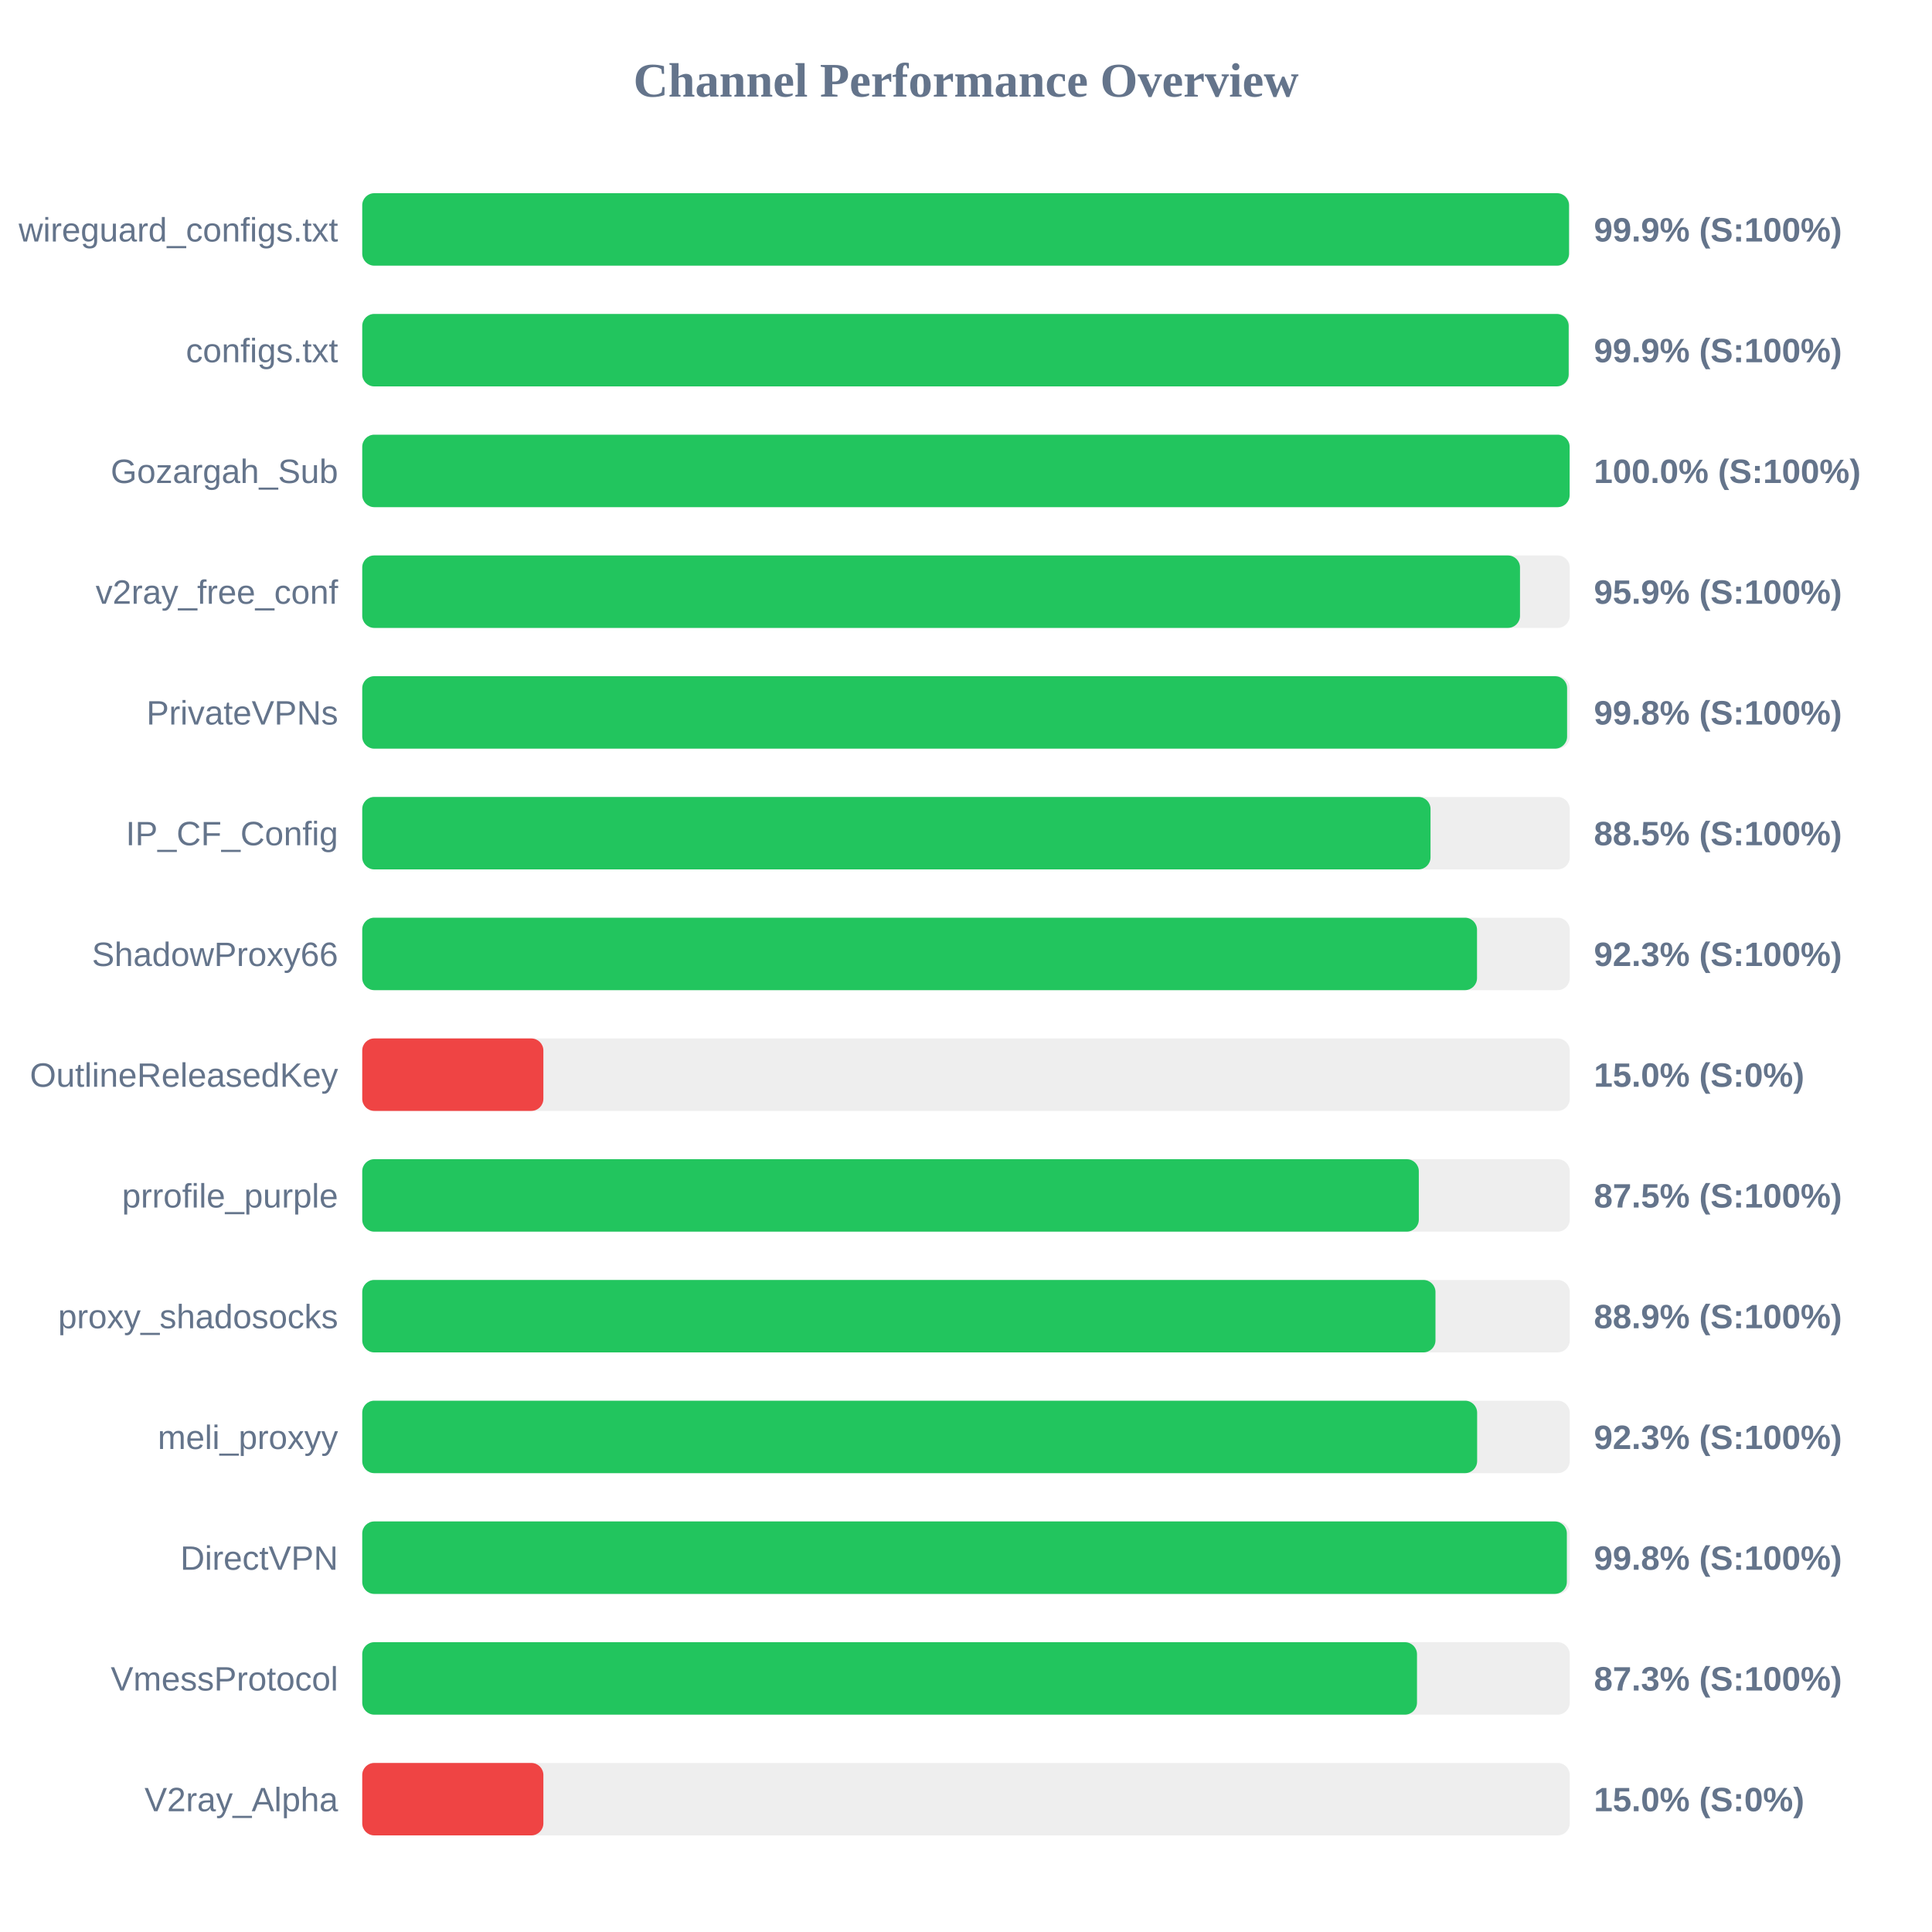
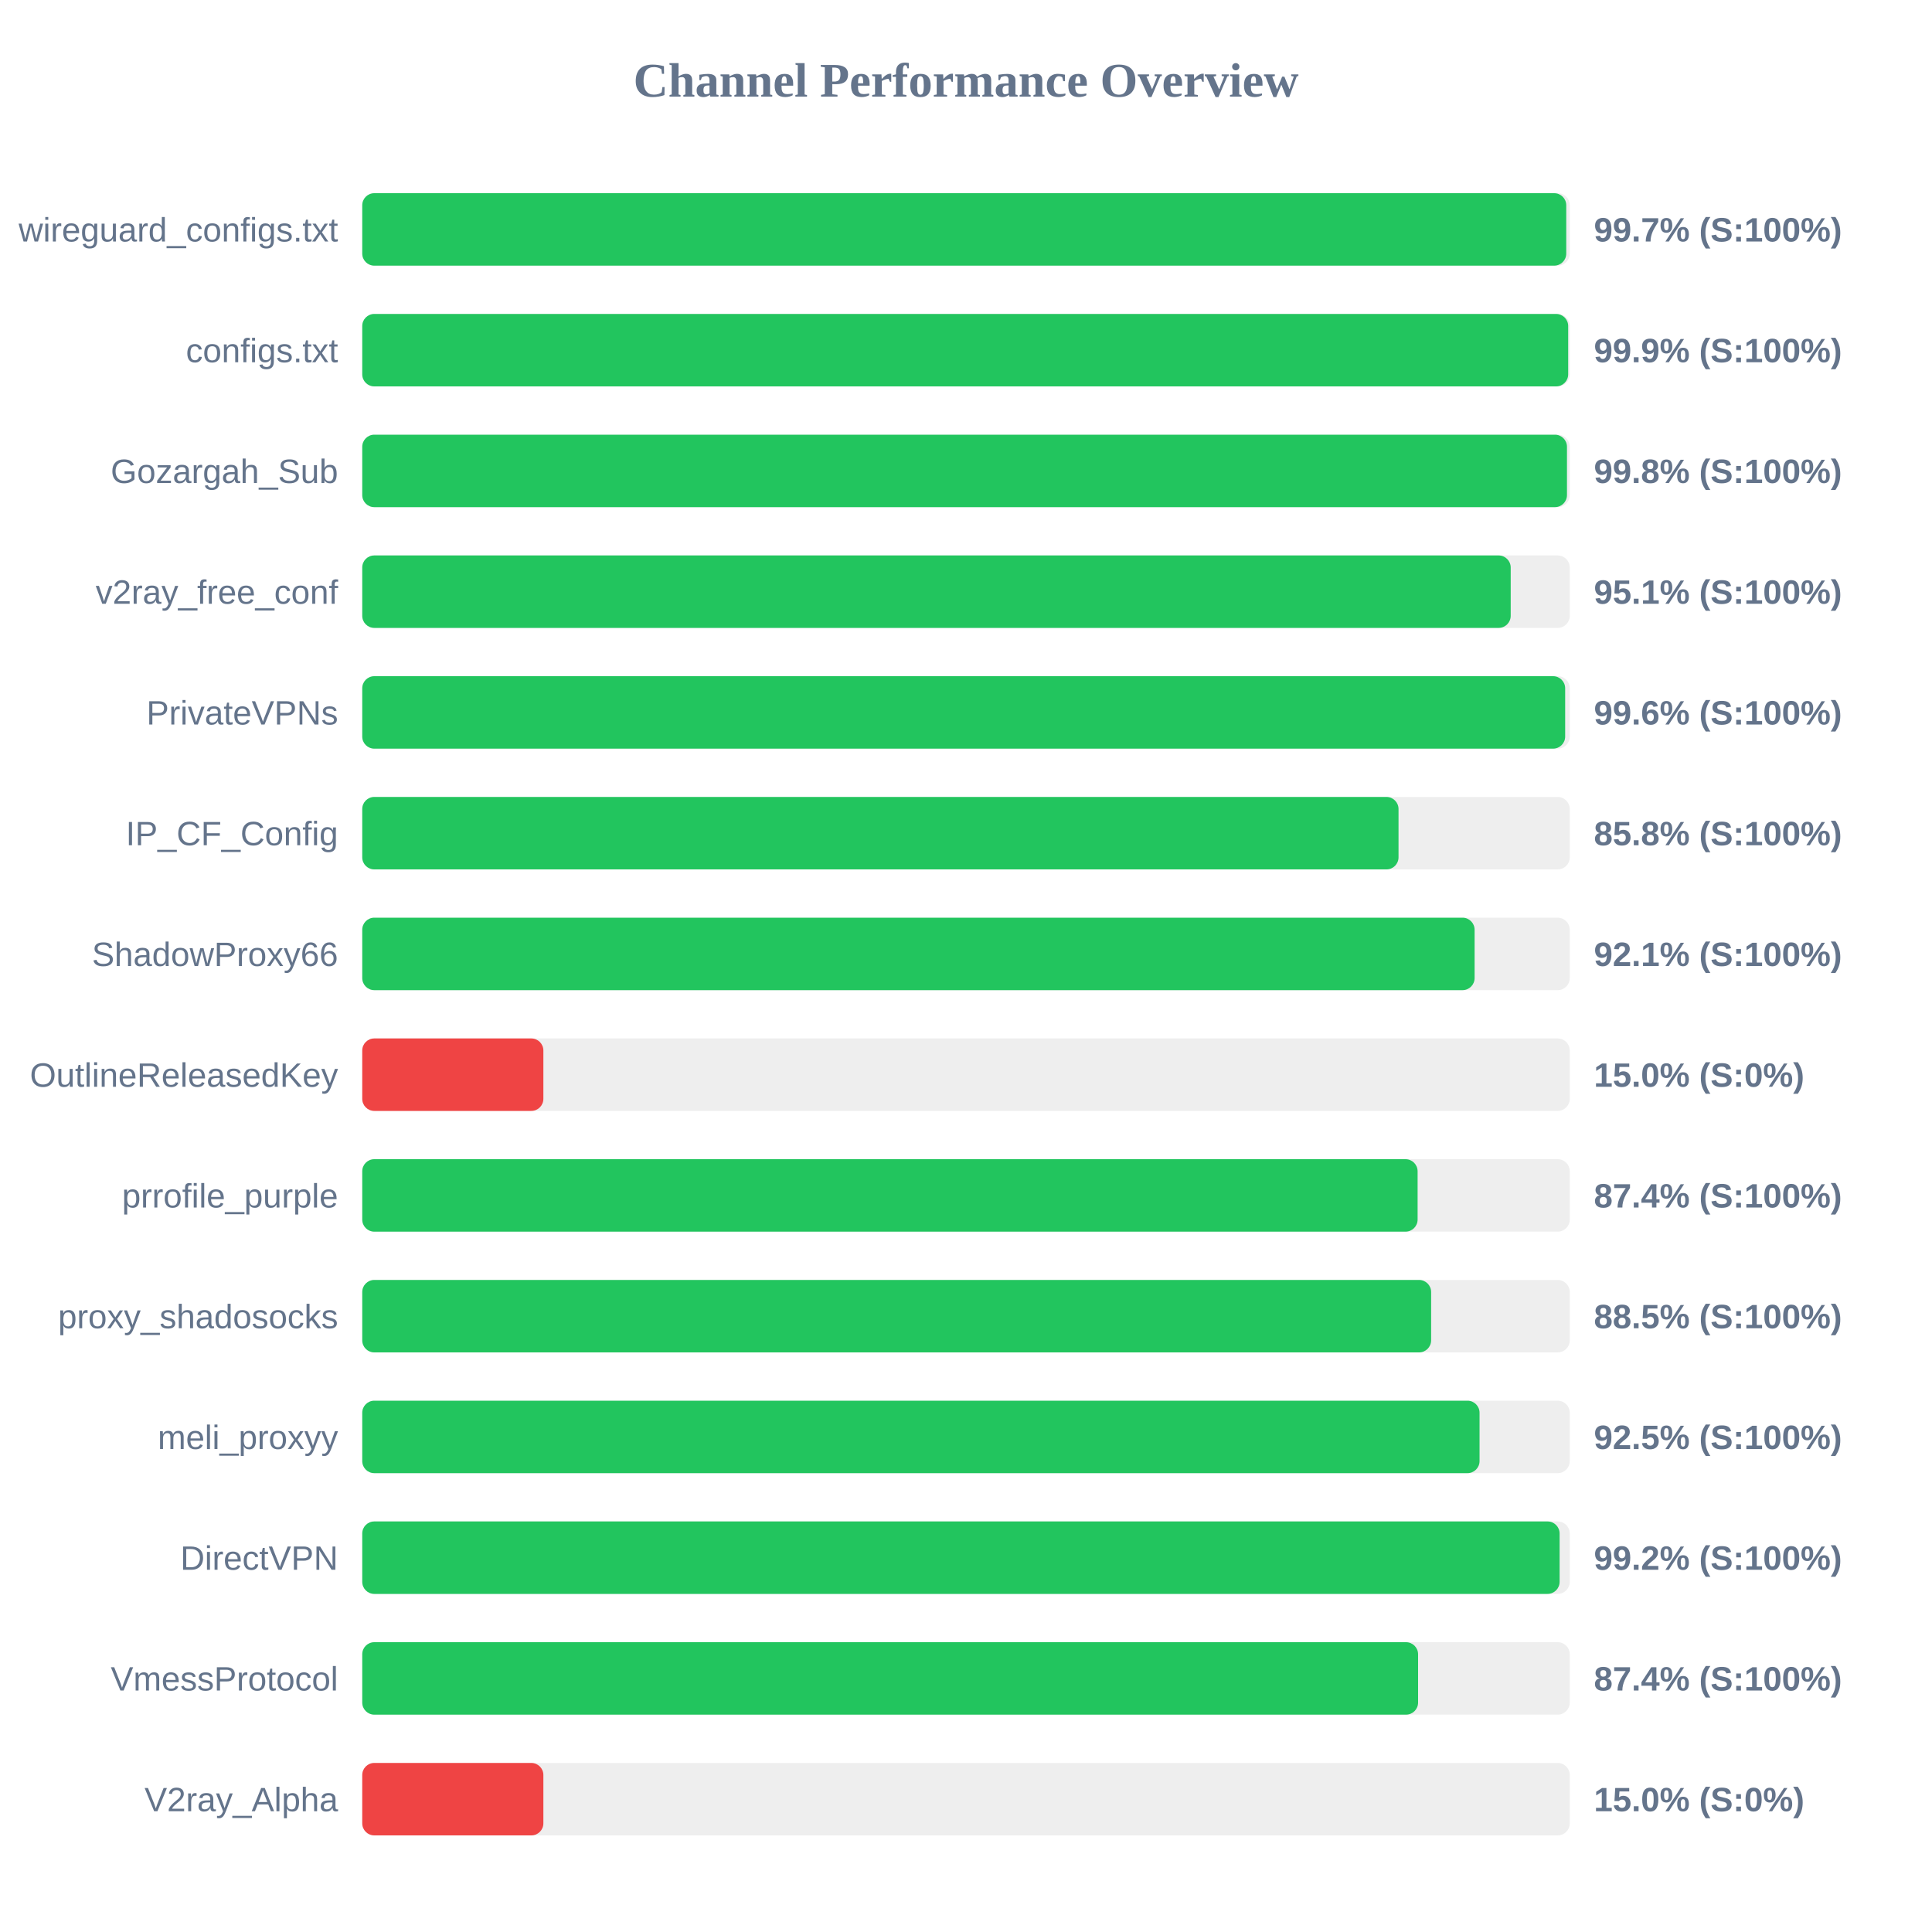
<svg xmlns="http://www.w3.org/2000/svg" width="800" height="800" version="1.1">
  <style>
        .row { font: 14px Arial; fill: #64748b; }
        .score { font: bold 14px Arial; fill: #64748b; }
    </style>
  <text x="400" y="40" text-anchor="middle" font-size="20px" font-weight="bold" fill="#64748b">Channel Performance Overview</text>
  <rect x="150" y="80" width="500" height="30" fill="#eee" rx="5" />
-   <rect x="150" y="80" width="499.7" height="30" fill="#22c55e" rx="5" />
+   <rect x="150" y="80" width="498.55" height="30" fill="#22c55e" rx="5" />
  <text x="140" y="100" text-anchor="end" class="row">wireguard_configs.txt</text>
-   <text x="660" y="100" text-anchor="start" class="score">99.9% (S:100%)</text>
+   <text x="660" y="100" text-anchor="start" class="score">99.7% (S:100%)</text>
  <rect x="150" y="130" width="500" height="30" fill="#eee" rx="5" />
-   <rect x="150" y="130" width="499.55" height="30" fill="#22c55e" rx="5" />
+   <rect x="150" y="130" width="499.35" height="30" fill="#22c55e" rx="5" />
  <text x="140" y="150" text-anchor="end" class="row">configs.txt</text>
  <text x="660" y="150" text-anchor="start" class="score">99.9% (S:100%)</text>
  <rect x="150" y="180" width="500" height="30" fill="#eee" rx="5" />
-   <rect x="150" y="180" width="499.95" height="30" fill="#22c55e" rx="5" />
+   <rect x="150" y="180" width="498.85" height="30" fill="#22c55e" rx="5" />
  <text x="140" y="200" text-anchor="end" class="row">Gozargah_Sub</text>
-   <text x="660" y="200" text-anchor="start" class="score">100.0% (S:100%)</text>
+   <text x="660" y="200" text-anchor="start" class="score">99.8% (S:100%)</text>
  <rect x="150" y="230" width="500" height="30" fill="#eee" rx="5" />
-   <rect x="150" y="230" width="479.4" height="30" fill="#22c55e" rx="5" />
+   <rect x="150" y="230" width="475.55" height="30" fill="#22c55e" rx="5" />
  <text x="140" y="250" text-anchor="end" class="row">v2ray_free_conf</text>
-   <text x="660" y="250" text-anchor="start" class="score">95.9% (S:100%)</text>
+   <text x="660" y="250" text-anchor="start" class="score">95.1% (S:100%)</text>
  <rect x="150" y="280" width="500" height="30" fill="#eee" rx="5" />
-   <rect x="150" y="280" width="498.9" height="30" fill="#22c55e" rx="5" />
+   <rect x="150" y="280" width="498.1" height="30" fill="#22c55e" rx="5" />
  <text x="140" y="300" text-anchor="end" class="row">PrivateVPNs</text>
-   <text x="660" y="300" text-anchor="start" class="score">99.8% (S:100%)</text>
+   <text x="660" y="300" text-anchor="start" class="score">99.6% (S:100%)</text>
  <rect x="150" y="330" width="500" height="30" fill="#eee" rx="5" />
-   <rect x="150" y="330" width="442.35" height="30" fill="#22c55e" rx="5" />
+   <rect x="150" y="330" width="429.1" height="30" fill="#22c55e" rx="5" />
  <text x="140" y="350" text-anchor="end" class="row">IP_CF_Config</text>
-   <text x="660" y="350" text-anchor="start" class="score">88.5% (S:100%)</text>
+   <text x="660" y="350" text-anchor="start" class="score">85.8% (S:100%)</text>
  <rect x="150" y="380" width="500" height="30" fill="#eee" rx="5" />
-   <rect x="150" y="380" width="461.6" height="30" fill="#22c55e" rx="5" />
+   <rect x="150" y="380" width="460.6" height="30" fill="#22c55e" rx="5" />
  <text x="140" y="400" text-anchor="end" class="row">ShadowProxy66</text>
-   <text x="660" y="400" text-anchor="start" class="score">92.3% (S:100%)</text>
+   <text x="660" y="400" text-anchor="start" class="score">92.1% (S:100%)</text>
  <rect x="150" y="430" width="500" height="30" fill="#eee" rx="5" />
  <rect x="150" y="430" width="75.0" height="30" fill="#ef4444" rx="5" />
  <text x="140" y="450" text-anchor="end" class="row">OutlineReleasedKey</text>
  <text x="660" y="450" text-anchor="start" class="score">15.0% (S:0%)</text>
  <rect x="150" y="480" width="500" height="30" fill="#eee" rx="5" />
-   <rect x="150" y="480" width="437.5" height="30" fill="#22c55e" rx="5" />
+   <rect x="150" y="480" width="437.0" height="30" fill="#22c55e" rx="5" />
  <text x="140" y="500" text-anchor="end" class="row">prrofile_purple</text>
-   <text x="660" y="500" text-anchor="start" class="score">87.5% (S:100%)</text>
+   <text x="660" y="500" text-anchor="start" class="score">87.4% (S:100%)</text>
  <rect x="150" y="530" width="500" height="30" fill="#eee" rx="5" />
-   <rect x="150" y="530" width="444.4" height="30" fill="#22c55e" rx="5" />
+   <rect x="150" y="530" width="442.6" height="30" fill="#22c55e" rx="5" />
  <text x="140" y="550" text-anchor="end" class="row">proxy_shadosocks</text>
-   <text x="660" y="550" text-anchor="start" class="score">88.9% (S:100%)</text>
+   <text x="660" y="550" text-anchor="start" class="score">88.5% (S:100%)</text>
  <rect x="150" y="580" width="500" height="30" fill="#eee" rx="5" />
-   <rect x="150" y="580" width="461.65" height="30" fill="#22c55e" rx="5" />
+   <rect x="150" y="580" width="462.65" height="30" fill="#22c55e" rx="5" />
  <text x="140" y="600" text-anchor="end" class="row">meli_proxyy</text>
-   <text x="660" y="600" text-anchor="start" class="score">92.3% (S:100%)</text>
+   <text x="660" y="600" text-anchor="start" class="score">92.5% (S:100%)</text>
  <rect x="150" y="630" width="500" height="30" fill="#eee" rx="5" />
-   <rect x="150" y="630" width="498.8" height="30" fill="#22c55e" rx="5" />
+   <rect x="150" y="630" width="495.8" height="30" fill="#22c55e" rx="5" />
  <text x="140" y="650" text-anchor="end" class="row">DirectVPN</text>
-   <text x="660" y="650" text-anchor="start" class="score">99.8% (S:100%)</text>
+   <text x="660" y="650" text-anchor="start" class="score">99.2% (S:100%)</text>
  <rect x="150" y="680" width="500" height="30" fill="#eee" rx="5" />
-   <rect x="150" y="680" width="436.75" height="30" fill="#22c55e" rx="5" />
+   <rect x="150" y="680" width="437.2" height="30" fill="#22c55e" rx="5" />
  <text x="140" y="700" text-anchor="end" class="row">VmessProtocol</text>
-   <text x="660" y="700" text-anchor="start" class="score">87.3% (S:100%)</text>
+   <text x="660" y="700" text-anchor="start" class="score">87.4% (S:100%)</text>
  <rect x="150" y="730" width="500" height="30" fill="#eee" rx="5" />
  <rect x="150" y="730" width="75.0" height="30" fill="#ef4444" rx="5" />
  <text x="140" y="750" text-anchor="end" class="row">V2ray_Alpha</text>
  <text x="660" y="750" text-anchor="start" class="score">15.0% (S:0%)</text>
</svg>
